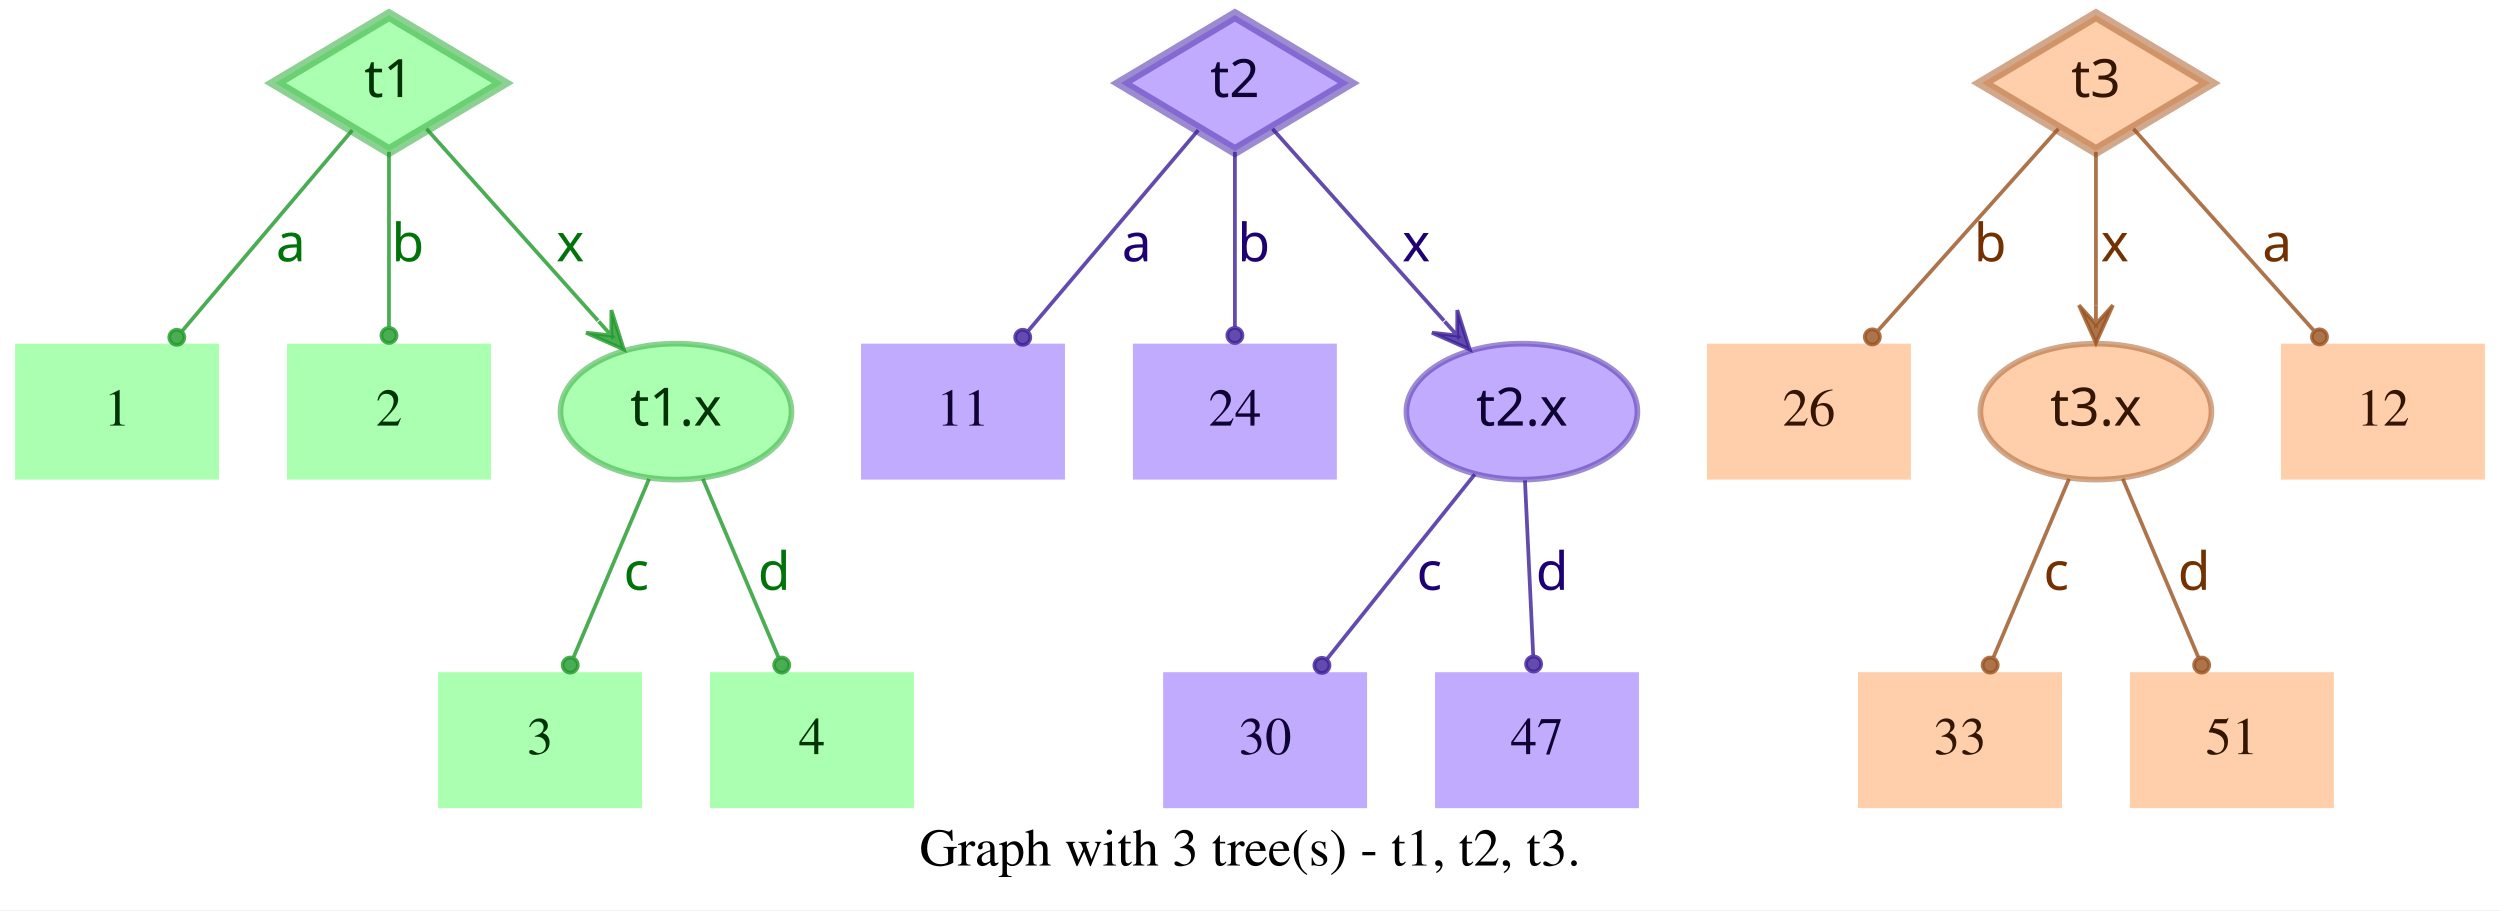
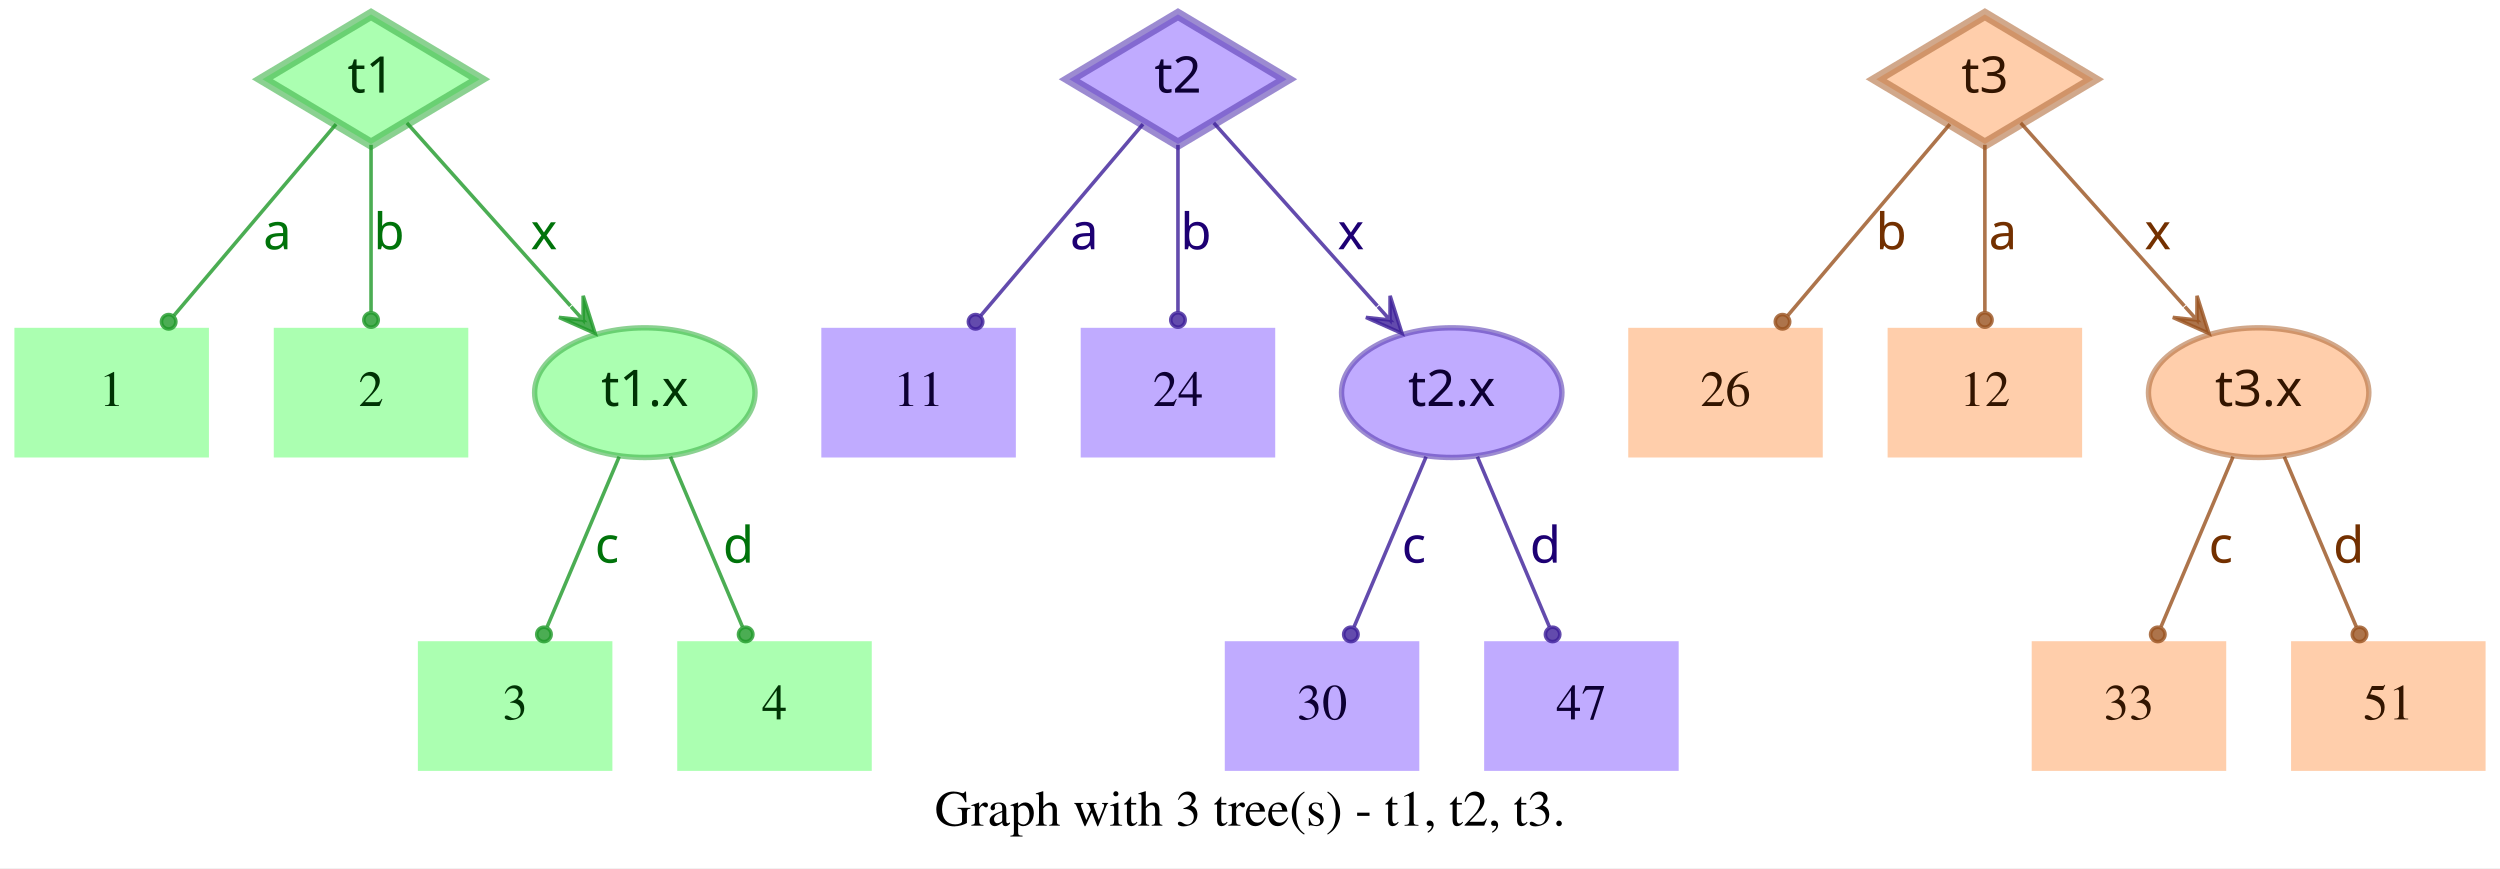
- <svg xmlns="http://www.w3.org/2000/svg" width="662pt" height="241pt" viewBox="0.00 0.00 662.00 241.00">
+ <svg xmlns="http://www.w3.org/2000/svg" width="694pt" height="241pt" viewBox="0.00 0.00 694.00 241.00">
  <g id="graph0" class="graph" transform="scale(1 1) rotate(0) translate(4 237)">
-     <polygon fill="white" stroke="transparent" points="-4,4 -4,-237 658,-237 658,4 -4,4" />
-     <text text-anchor="middle" x="327" y="-7.8" font-family="Times,serif" font-size="14.00">Graph with 3 tree(s) - t1, t2, t3.</text>
+     <polygon fill="white" stroke="transparent" points="-4,4 -4,-237 690,-237 690,4 -4,4" />
+     <text text-anchor="middle" x="343" y="-7.8" font-family="Times,serif" font-size="14.00">Graph with 3 tree(s) - t1, t2, t3.</text>
    <g id="node1" class="node">
      <polygon fill="#73ff7e" fill-opacity="0.6" stroke="#3eb248" stroke-width="3" stroke-opacity="0.6" points="99,-233 68.83,-215 99,-197 129.17,-215 99,-233" />
      <text text-anchor="middle" x="99" y="-211.3" font-family="Times-Roman bold" font-size="14.00" fill="#003304">t1</text>
    </g>
    <g id="node4" class="node">
      <polygon fill="#73ff7e" fill-opacity="0.6" stroke="transparent" stroke-width="1.5" points="54,-146 0,-146 0,-110 54,-110 54,-146" />
      <text text-anchor="middle" x="27" y="-124.3" font-family="Times,serif" font-size="14.00" fill="#003304">1</text>
    </g>
    <g id="edge1" class="edge">
      <path fill="none" stroke="#1f9929" stroke-opacity="0.8" d="M89.29,-202.54C77.77,-188.94 58.37,-166.03 44.27,-149.39" />
      <ellipse fill="#1f9929" fill-opacity="0.8" stroke="#1f9929" stroke-opacity="0.8" cx="42.82" cy="-147.68" rx="2" ry="2" />
      <text text-anchor="middle" x="73" y="-167.8" font-family="Times-Roman bold" font-size="14.00" fill="#00730a">a</text>
    </g>
    <g id="node5" class="node">
      <polygon fill="#73ff7e" fill-opacity="0.6" stroke="transparent" stroke-width="1.5" points="126,-146 72,-146 72,-110 126,-110 126,-146" />
      <text text-anchor="middle" x="99" y="-124.3" font-family="Times,serif" font-size="14.00" fill="#003304">2</text>
    </g>
    <g id="edge2" class="edge">
      <path fill="none" stroke="#1f9929" stroke-opacity="0.8" d="M99,-196.8C99,-183.43 99,-164.82 99,-150.48" />
      <ellipse fill="#1f9929" fill-opacity="0.8" stroke="#1f9929" stroke-opacity="0.8" cx="99" cy="-148.18" rx="2" ry="2" />
      <text text-anchor="middle" x="104" y="-167.8" font-family="Times-Roman bold" font-size="14.00" fill="#00730a">b</text>
    </g>
    <g id="node6" class="node">
      <ellipse fill="#73ff7e" fill-opacity="0.6" stroke="#3eb248" stroke-width="1.5" stroke-opacity="0.6" cx="175" cy="-128" rx="30.59" ry="18" />
      <text text-anchor="middle" x="175" y="-124.3" font-family="Times-Roman bold" font-size="14.00" fill="#003304">t1.x</text>
    </g>
    <g id="edge3" class="edge">
      <path fill="none" stroke="#1f9929" stroke-opacity="0.8" d="M108.94,-202.89C120.42,-190.05 139.62,-168.57 154.37,-152.08" />
      <polygon fill="#1f9929" fill-opacity="0.8" stroke="#1f9929" stroke-opacity="0.8" points="161.2,-144.44 157.89,-154.89 157.87,-148.16 154.53,-151.89 154.53,-151.89 154.53,-151.89 157.87,-148.16 151.18,-148.89 161.2,-144.44 161.2,-144.44" />
      <text text-anchor="middle" x="147" y="-167.8" font-family="Times-Roman bold" font-size="14.00" fill="#00730a">x</text>
    </g>
    <g id="node2" class="node">
      <polygon fill="#9673ff" fill-opacity="0.6" stroke="#5b3eb2" stroke-width="3" stroke-opacity="0.6" points="323,-233 292.83,-215 323,-197 353.17,-215 323,-233" />
      <text text-anchor="middle" x="323" y="-211.3" font-family="Times-Roman bold" font-size="14.00" fill="#0d0033">t2</text>
    </g>
    <g id="node7" class="node">
      <polygon fill="#9673ff" fill-opacity="0.6" stroke="transparent" stroke-width="1.5" points="278,-146 224,-146 224,-110 278,-110 278,-146" />
      <text text-anchor="middle" x="251" y="-124.3" font-family="Times,serif" font-size="14.00" fill="#0d0033">11</text>
    </g>
    <g id="edge4" class="edge">
      <path fill="none" stroke="#3d1f99" stroke-opacity="0.8" d="M313.29,-202.54C301.77,-188.94 282.37,-166.03 268.27,-149.39" />
      <ellipse fill="#3d1f99" fill-opacity="0.8" stroke="#3d1f99" stroke-opacity="0.8" cx="266.82" cy="-147.68" rx="2" ry="2" />
      <text text-anchor="middle" x="297" y="-167.8" font-family="Times-Roman bold" font-size="14.00" fill="#1d0073">a</text>
    </g>
    <g id="node8" class="node">
      <polygon fill="#9673ff" fill-opacity="0.6" stroke="transparent" stroke-width="1.5" points="350,-146 296,-146 296,-110 350,-110 350,-146" />
      <text text-anchor="middle" x="323" y="-124.3" font-family="Times,serif" font-size="14.00" fill="#0d0033">24</text>
    </g>
    <g id="edge5" class="edge">
      <path fill="none" stroke="#3d1f99" stroke-opacity="0.8" d="M323,-196.8C323,-183.43 323,-164.82 323,-150.48" />
      <ellipse fill="#3d1f99" fill-opacity="0.8" stroke="#3d1f99" stroke-opacity="0.8" cx="323" cy="-148.18" rx="2" ry="2" />
      <text text-anchor="middle" x="328" y="-167.8" font-family="Times-Roman bold" font-size="14.00" fill="#1d0073">b</text>
    </g>
    <g id="node9" class="node">
      <ellipse fill="#9673ff" fill-opacity="0.6" stroke="#5b3eb2" stroke-width="1.5" stroke-opacity="0.6" cx="399" cy="-128" rx="30.59" ry="18" />
      <text text-anchor="middle" x="399" y="-124.3" font-family="Times-Roman bold" font-size="14.00" fill="#0d0033">t2.x</text>
    </g>
    <g id="edge6" class="edge">
      <path fill="none" stroke="#3d1f99" stroke-opacity="0.8" d="M332.94,-202.89C344.42,-190.05 363.62,-168.57 378.37,-152.08" />
      <polygon fill="#3d1f99" fill-opacity="0.8" stroke="#3d1f99" stroke-opacity="0.8" points="385.2,-144.44 381.89,-154.89 381.87,-148.16 378.53,-151.89 378.53,-151.89 378.53,-151.89 381.87,-148.16 375.18,-148.89 385.2,-144.44 385.2,-144.44" />
      <text text-anchor="middle" x="371" y="-167.8" font-family="Times-Roman bold" font-size="14.00" fill="#1d0073">x</text>
    </g>
    <g id="node3" class="node">
-       <polygon fill="#ffad73" fill-opacity="0.6" stroke="#b26f3e" stroke-width="3" stroke-opacity="0.6" points="551,-233 520.83,-215 551,-197 581.17,-215 551,-233" />
-       <text text-anchor="middle" x="551" y="-211.3" font-family="Times-Roman bold" font-size="14.00" fill="#331500">t3</text>
+       <polygon fill="#ffad73" fill-opacity="0.6" stroke="#b26f3e" stroke-width="3" stroke-opacity="0.6" points="547,-233 516.83,-215 547,-197 577.17,-215 547,-233" />
+       <text text-anchor="middle" x="547" y="-211.3" font-family="Times-Roman bold" font-size="14.00" fill="#331500">t3</text>
    </g>
    <g id="node10" class="node">
      <polygon fill="#ffad73" fill-opacity="0.6" stroke="transparent" stroke-width="1.5" points="502,-146 448,-146 448,-110 502,-110 502,-146" />
      <text text-anchor="middle" x="475" y="-124.3" font-family="Times,serif" font-size="14.00" fill="#331500">26</text>
    </g>
    <g id="edge7" class="edge">
-       <path fill="none" stroke="#99521f" stroke-opacity="0.8" d="M541.06,-202.89C528.99,-189.39 508.39,-166.34 493.39,-149.57" />
-       <ellipse fill="#99521f" fill-opacity="0.8" stroke="#99521f" stroke-opacity="0.8" cx="491.8" cy="-147.79" rx="2" ry="2" />
-       <text text-anchor="middle" x="523" y="-167.8" font-family="Times-Roman bold" font-size="14.00" fill="#733000">b</text>
+       <path fill="none" stroke="#99521f" stroke-opacity="0.8" d="M537.29,-202.54C525.77,-188.94 506.37,-166.03 492.27,-149.39" />
+       <ellipse fill="#99521f" fill-opacity="0.8" stroke="#99521f" stroke-opacity="0.8" cx="490.82" cy="-147.68" rx="2" ry="2" />
+       <text text-anchor="middle" x="521" y="-167.8" font-family="Times-Roman bold" font-size="14.00" fill="#733000">b</text>
    </g>
    <g id="node11" class="node">
-       <ellipse fill="#ffad73" fill-opacity="0.6" stroke="#b26f3e" stroke-width="1.5" stroke-opacity="0.6" cx="551" cy="-128" rx="30.59" ry="18" />
-       <text text-anchor="middle" x="551" y="-124.3" font-family="Times-Roman bold" font-size="14.00" fill="#331500">t3.x</text>
+       <polygon fill="#ffad73" fill-opacity="0.6" stroke="transparent" stroke-width="1.5" points="574,-146 520,-146 520,-110 574,-110 574,-146" />
+       <text text-anchor="middle" x="547" y="-124.3" font-family="Times,serif" font-size="14.00" fill="#331500">12</text>
    </g>
    <g id="edge8" class="edge">
-       <path fill="none" stroke="#99521f" stroke-opacity="0.8" d="M551,-196.8C551,-185.16 551,-169.55 551,-156.24" />
-       <polygon fill="#99521f" fill-opacity="0.8" stroke="#99521f" stroke-opacity="0.8" points="551,-146.18 555.5,-156.18 551,-151.18 551,-156.18 551,-156.18 551,-156.18 551,-151.18 546.5,-156.18 551,-146.18 551,-146.18" />
-       <text text-anchor="middle" x="556" y="-167.8" font-family="Times-Roman bold" font-size="14.00" fill="#733000">x</text>
+       <path fill="none" stroke="#99521f" stroke-opacity="0.8" d="M547,-196.8C547,-183.43 547,-164.82 547,-150.48" />
+       <ellipse fill="#99521f" fill-opacity="0.8" stroke="#99521f" stroke-opacity="0.8" cx="547" cy="-148.18" rx="2" ry="2" />
+       <text text-anchor="middle" x="552" y="-167.8" font-family="Times-Roman bold" font-size="14.00" fill="#733000">a</text>
    </g>
    <g id="node12" class="node">
-       <polygon fill="#ffad73" fill-opacity="0.6" stroke="transparent" stroke-width="1.5" points="654,-146 600,-146 600,-110 654,-110 654,-146" />
-       <text text-anchor="middle" x="627" y="-124.3" font-family="Times,serif" font-size="14.00" fill="#331500">12</text>
+       <ellipse fill="#ffad73" fill-opacity="0.6" stroke="#b26f3e" stroke-width="1.5" stroke-opacity="0.6" cx="623" cy="-128" rx="30.59" ry="18" />
+       <text text-anchor="middle" x="623" y="-124.3" font-family="Times-Roman bold" font-size="14.00" fill="#331500">t3.x</text>
    </g>
    <g id="edge9" class="edge">
-       <path fill="none" stroke="#99521f" stroke-opacity="0.8" d="M560.94,-202.89C573.01,-189.39 593.61,-166.34 608.61,-149.57" />
-       <ellipse fill="#99521f" fill-opacity="0.8" stroke="#99521f" stroke-opacity="0.8" cx="610.2" cy="-147.79" rx="2" ry="2" />
-       <text text-anchor="middle" x="599" y="-167.8" font-family="Times-Roman bold" font-size="14.00" fill="#733000">a</text>
+       <path fill="none" stroke="#99521f" stroke-opacity="0.8" d="M556.94,-202.89C568.42,-190.05 587.62,-168.57 602.37,-152.08" />
+       <polygon fill="#99521f" fill-opacity="0.8" stroke="#99521f" stroke-opacity="0.8" points="609.2,-144.44 605.89,-154.89 605.87,-148.16 602.53,-151.89 602.53,-151.89 602.53,-151.89 605.87,-148.16 599.18,-148.89 609.2,-144.44 609.2,-144.44" />
+       <text text-anchor="middle" x="595" y="-167.8" font-family="Times-Roman bold" font-size="14.00" fill="#733000">x</text>
    </g>
    <g id="node13" class="node">
      <polygon fill="#73ff7e" fill-opacity="0.6" stroke="transparent" stroke-width="1.5" points="166,-59 112,-59 112,-23 166,-23 166,-59" />
      <text text-anchor="middle" x="139" y="-37.3" font-family="Times,serif" font-size="14.00" fill="#003304">3</text>
    </g>
    <g id="edge10" class="edge">
      <path fill="none" stroke="#1f9929" stroke-opacity="0.8" d="M167.89,-110.21C162.16,-96.67 154.07,-77.57 147.9,-63.02" />
      <ellipse fill="#1f9929" fill-opacity="0.8" stroke="#1f9929" stroke-opacity="0.8" cx="147" cy="-60.89" rx="2" ry="2" />
      <text text-anchor="middle" x="164.5" y="-80.8" font-family="Times-Roman bold" font-size="14.00" fill="#00730a">c</text>
    </g>
    <g id="node14" class="node">
      <polygon fill="#73ff7e" fill-opacity="0.6" stroke="transparent" stroke-width="1.5" points="238,-59 184,-59 184,-23 238,-23 238,-59" />
      <text text-anchor="middle" x="211" y="-37.3" font-family="Times,serif" font-size="14.00" fill="#003304">4</text>
    </g>
    <g id="edge11" class="edge">
      <path fill="none" stroke="#1f9929" stroke-opacity="0.8" d="M182.11,-110.21C187.84,-96.67 195.93,-77.57 202.1,-63.02" />
      <ellipse fill="#1f9929" fill-opacity="0.8" stroke="#1f9929" stroke-opacity="0.8" cx="203" cy="-60.89" rx="2" ry="2" />
      <text text-anchor="middle" x="201" y="-80.8" font-family="Times-Roman bold" font-size="14.00" fill="#00730a">d</text>
    </g>
    <g id="node15" class="node">
-       <polygon fill="#9673ff" fill-opacity="0.6" stroke="transparent" stroke-width="1.5" points="358,-59 304,-59 304,-23 358,-23 358,-59" />
-       <text text-anchor="middle" x="331" y="-37.3" font-family="Times,serif" font-size="14.00" fill="#0d0033">30</text>
+       <polygon fill="#9673ff" fill-opacity="0.6" stroke="transparent" stroke-width="1.5" points="390,-59 336,-59 336,-23 390,-23 390,-59" />
+       <text text-anchor="middle" x="363" y="-37.3" font-family="Times,serif" font-size="14.00" fill="#0d0033">30</text>
    </g>
    <g id="edge12" class="edge">
-       <path fill="none" stroke="#3d1f99" stroke-opacity="0.8" d="M386.53,-111.41C375.55,-97.69 359.48,-77.6 347.45,-62.57" />
-       <ellipse fill="#3d1f99" fill-opacity="0.8" stroke="#3d1f99" stroke-opacity="0.8" cx="346.05" cy="-60.81" rx="2" ry="2" />
-       <text text-anchor="middle" x="374.5" y="-80.8" font-family="Times-Roman bold" font-size="14.00" fill="#1d0073">c</text>
+       <path fill="none" stroke="#3d1f99" stroke-opacity="0.8" d="M391.89,-110.21C386.16,-96.67 378.07,-77.57 371.9,-63.02" />
+       <ellipse fill="#3d1f99" fill-opacity="0.8" stroke="#3d1f99" stroke-opacity="0.8" cx="371" cy="-60.89" rx="2" ry="2" />
+       <text text-anchor="middle" x="388.5" y="-80.8" font-family="Times-Roman bold" font-size="14.00" fill="#1d0073">c</text>
    </g>
    <g id="node16" class="node">
-       <polygon fill="#9673ff" fill-opacity="0.6" stroke="transparent" stroke-width="1.5" points="430,-59 376,-59 376,-23 430,-23 430,-59" />
-       <text text-anchor="middle" x="403" y="-37.3" font-family="Times,serif" font-size="14.00" fill="#0d0033">47</text>
+       <polygon fill="#9673ff" fill-opacity="0.6" stroke="transparent" stroke-width="1.5" points="462,-59 408,-59 408,-23 462,-23 462,-59" />
+       <text text-anchor="middle" x="435" y="-37.3" font-family="Times,serif" font-size="14.00" fill="#0d0033">47</text>
    </g>
    <g id="edge13" class="edge">
-       <path fill="none" stroke="#3d1f99" stroke-opacity="0.8" d="M399.81,-109.8C400.44,-96.43 401.31,-77.82 401.99,-63.48" />
-       <ellipse fill="#3d1f99" fill-opacity="0.8" stroke="#3d1f99" stroke-opacity="0.8" cx="402.1" cy="-61.17" rx="2" ry="2" />
-       <text text-anchor="middle" x="407" y="-80.8" font-family="Times-Roman bold" font-size="14.00" fill="#1d0073">d</text>
+       <path fill="none" stroke="#3d1f99" stroke-opacity="0.8" d="M406.11,-110.21C411.84,-96.67 419.93,-77.57 426.1,-63.02" />
+       <ellipse fill="#3d1f99" fill-opacity="0.8" stroke="#3d1f99" stroke-opacity="0.8" cx="427" cy="-60.89" rx="2" ry="2" />
+       <text text-anchor="middle" x="425" y="-80.8" font-family="Times-Roman bold" font-size="14.00" fill="#1d0073">d</text>
    </g>
    <g id="node17" class="node">
-       <polygon fill="#ffad73" fill-opacity="0.6" stroke="transparent" stroke-width="1.5" points="542,-59 488,-59 488,-23 542,-23 542,-59" />
-       <text text-anchor="middle" x="515" y="-37.3" font-family="Times,serif" font-size="14.00" fill="#331500">33</text>
+       <polygon fill="#ffad73" fill-opacity="0.6" stroke="transparent" stroke-width="1.5" points="614,-59 560,-59 560,-23 614,-23 614,-59" />
+       <text text-anchor="middle" x="587" y="-37.3" font-family="Times,serif" font-size="14.00" fill="#331500">33</text>
    </g>
    <g id="edge14" class="edge">
-       <path fill="none" stroke="#99521f" stroke-opacity="0.8" d="M543.89,-110.21C538.16,-96.67 530.07,-77.57 523.9,-63.02" />
-       <ellipse fill="#99521f" fill-opacity="0.8" stroke="#99521f" stroke-opacity="0.8" cx="523" cy="-60.89" rx="2" ry="2" />
-       <text text-anchor="middle" x="540.5" y="-80.8" font-family="Times-Roman bold" font-size="14.00" fill="#733000">c</text>
+       <path fill="none" stroke="#99521f" stroke-opacity="0.8" d="M615.89,-110.21C610.16,-96.67 602.07,-77.57 595.9,-63.02" />
+       <ellipse fill="#99521f" fill-opacity="0.8" stroke="#99521f" stroke-opacity="0.8" cx="595" cy="-60.89" rx="2" ry="2" />
+       <text text-anchor="middle" x="612.5" y="-80.8" font-family="Times-Roman bold" font-size="14.00" fill="#733000">c</text>
    </g>
    <g id="node18" class="node">
-       <polygon fill="#ffad73" fill-opacity="0.6" stroke="transparent" stroke-width="1.5" points="614,-59 560,-59 560,-23 614,-23 614,-59" />
-       <text text-anchor="middle" x="587" y="-37.3" font-family="Times,serif" font-size="14.00" fill="#331500">51</text>
+       <polygon fill="#ffad73" fill-opacity="0.6" stroke="transparent" stroke-width="1.5" points="686,-59 632,-59 632,-23 686,-23 686,-59" />
+       <text text-anchor="middle" x="659" y="-37.3" font-family="Times,serif" font-size="14.00" fill="#331500">51</text>
    </g>
    <g id="edge15" class="edge">
-       <path fill="none" stroke="#99521f" stroke-opacity="0.8" d="M558.11,-110.21C563.84,-96.67 571.93,-77.57 578.1,-63.02" />
-       <ellipse fill="#99521f" fill-opacity="0.8" stroke="#99521f" stroke-opacity="0.8" cx="579" cy="-60.89" rx="2" ry="2" />
-       <text text-anchor="middle" x="577" y="-80.8" font-family="Times-Roman bold" font-size="14.00" fill="#733000">d</text>
+       <path fill="none" stroke="#99521f" stroke-opacity="0.8" d="M630.11,-110.21C635.84,-96.67 643.93,-77.57 650.1,-63.02" />
+       <ellipse fill="#99521f" fill-opacity="0.8" stroke="#99521f" stroke-opacity="0.8" cx="651" cy="-60.89" rx="2" ry="2" />
+       <text text-anchor="middle" x="648" y="-80.8" font-family="Times-Roman bold" font-size="14.00" fill="#733000">d</text>
    </g>
  </g>
</svg>
